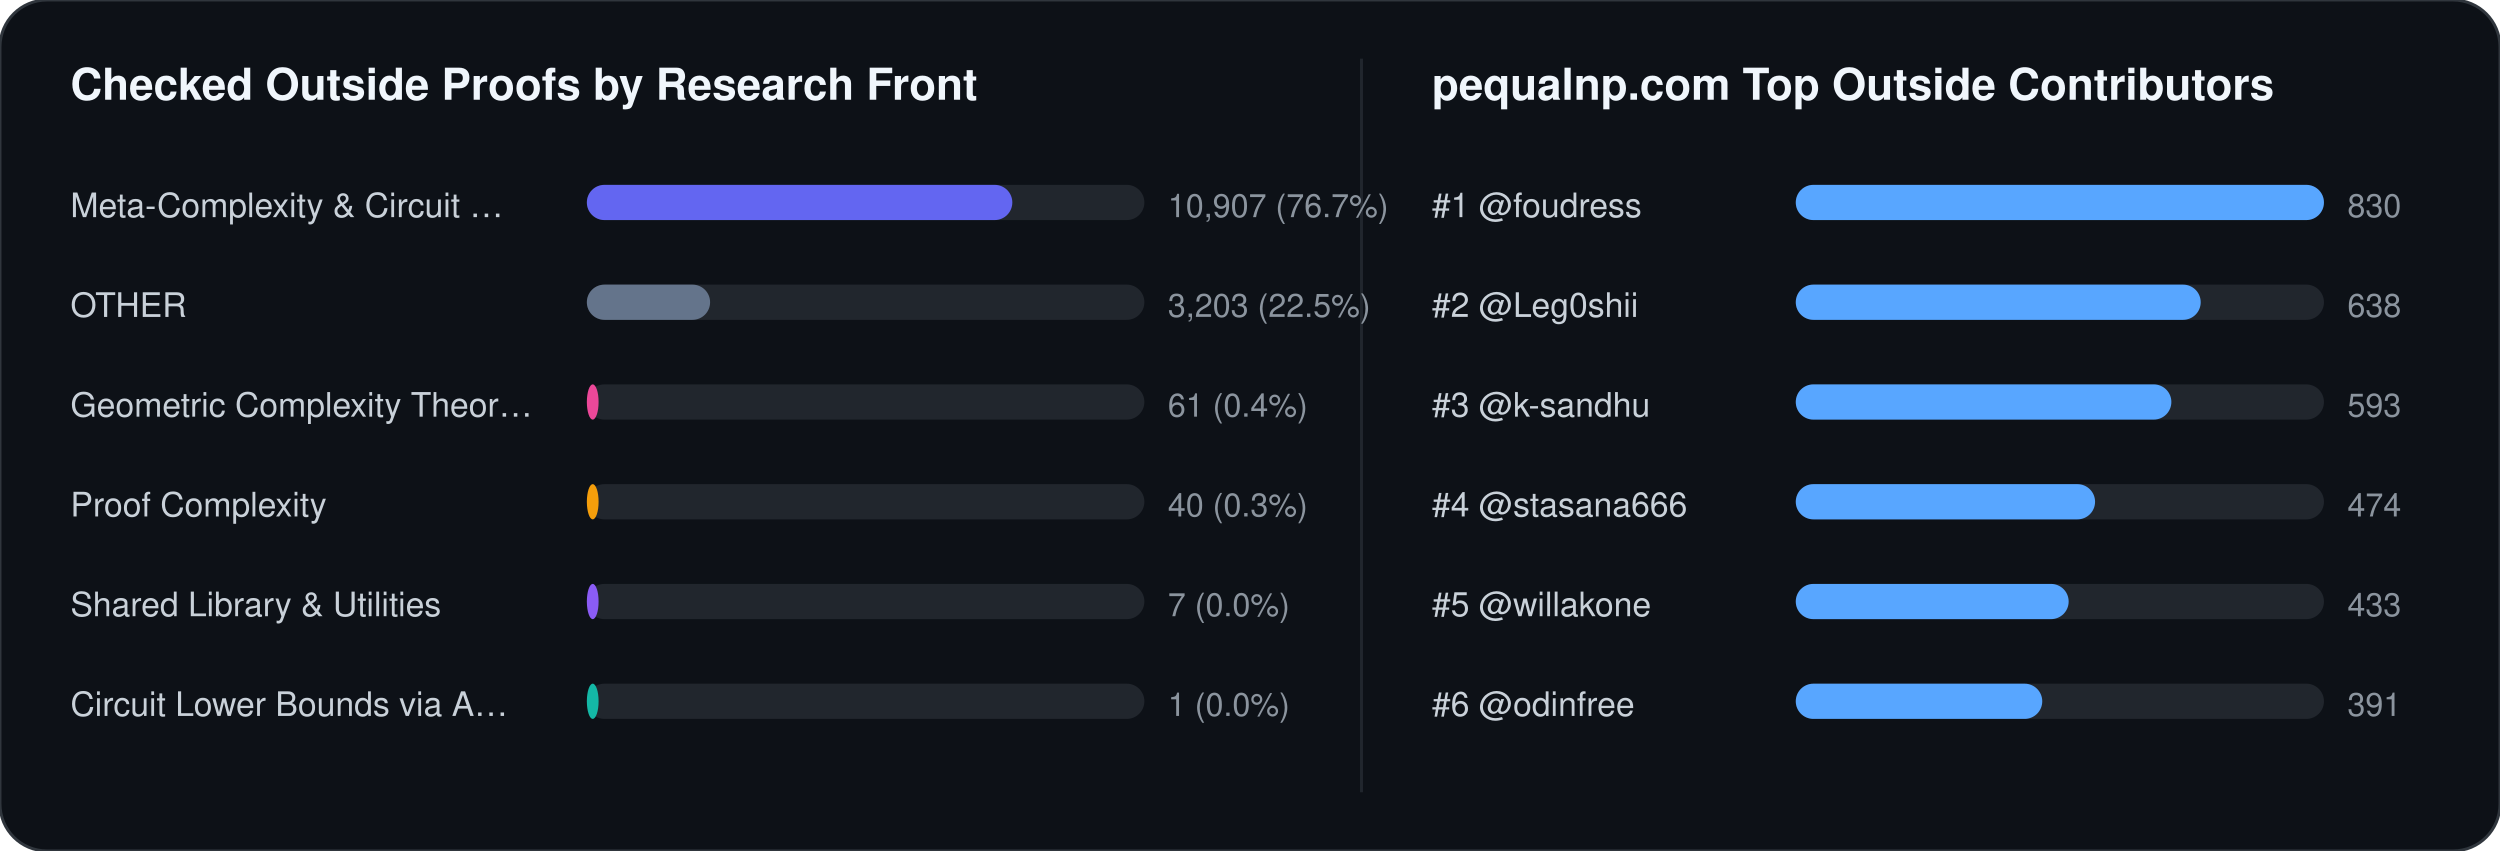
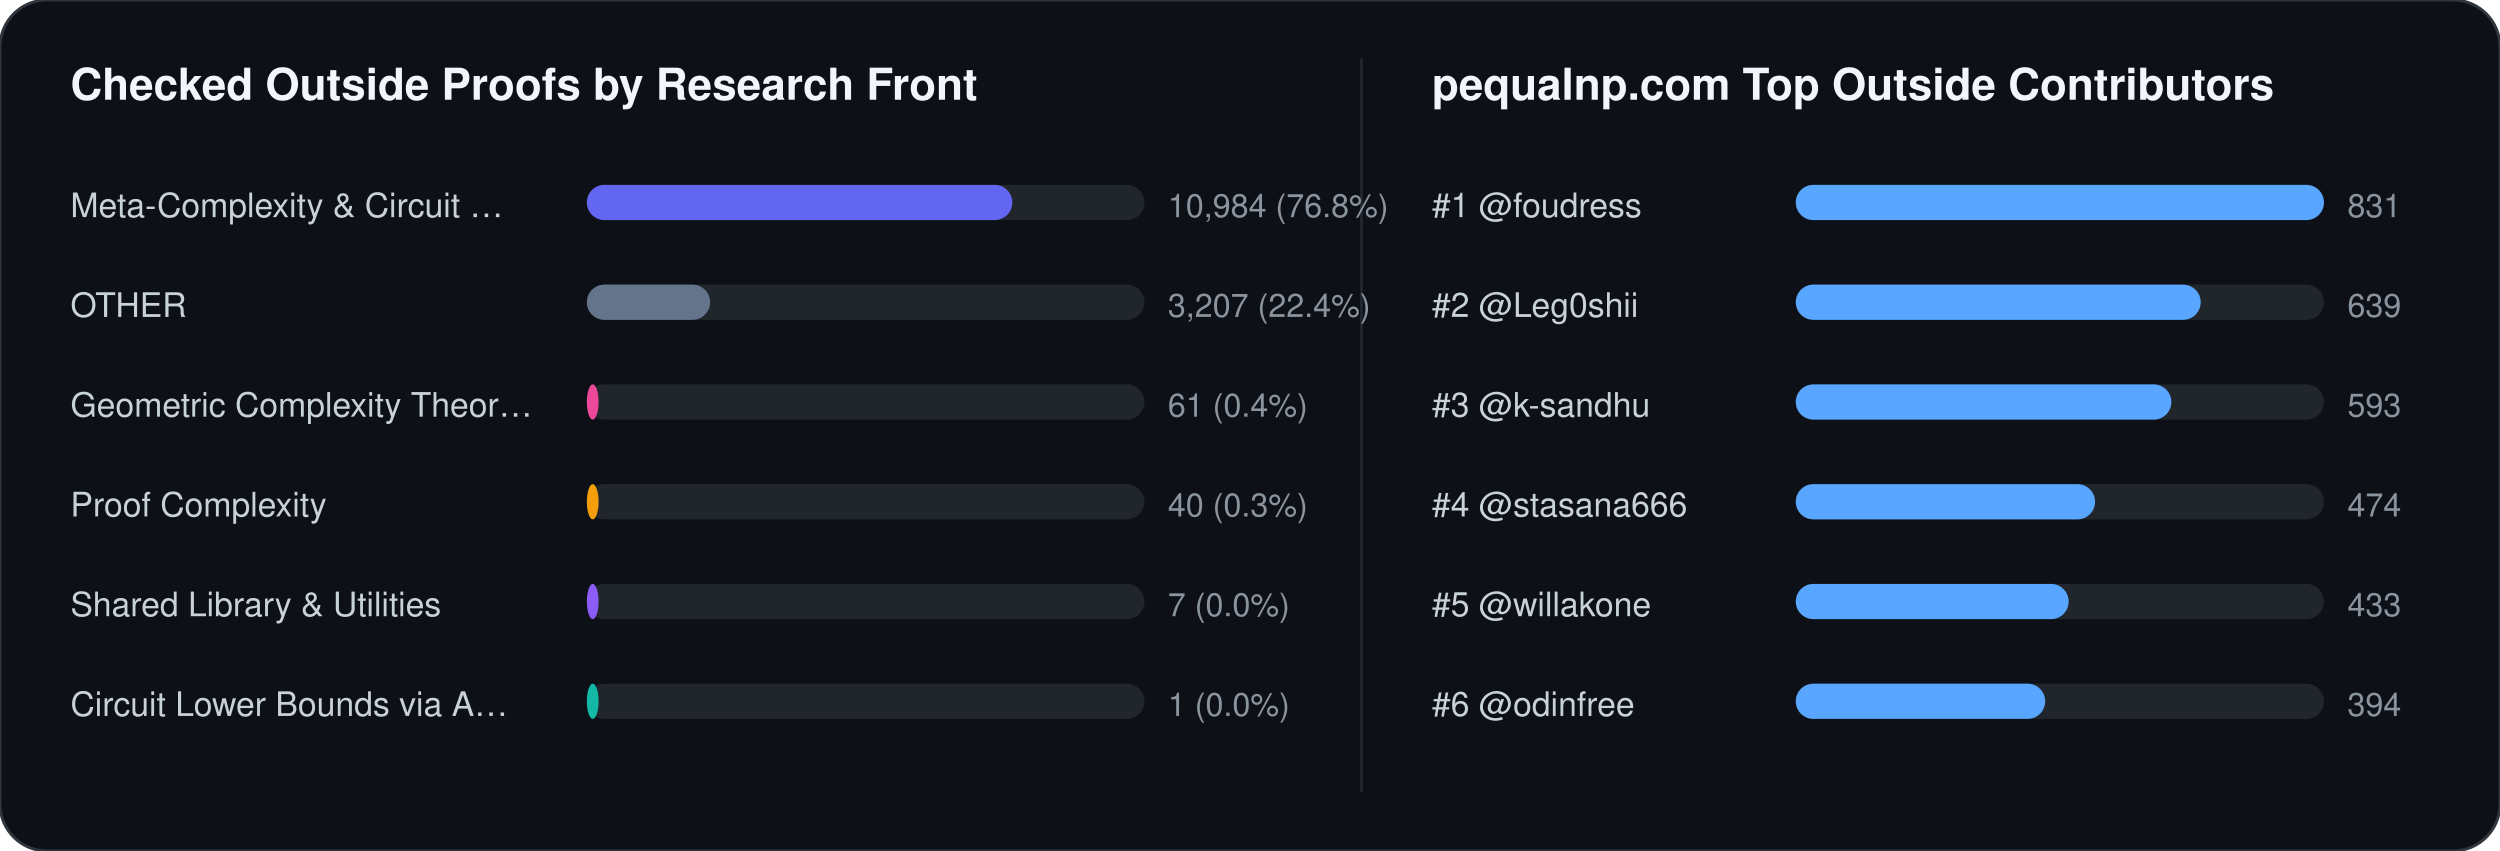
<svg xmlns="http://www.w3.org/2000/svg" width="852" height="290" viewBox="0 0 852 290" font-family="-apple-system,BlinkMacSystemFont,Segoe UI,Helvetica,Arial,sans-serif">
  <rect width="852" height="290" rx="16" fill="#0d1117" stroke="#30363d" stroke-width="1" />
  <text x="24" y="34" fill="#f0f6fc" font-size="15" font-weight="700">Checked Outside Proofs by Research Front</text>
  <line x1="464" y1="20" x2="464" y2="270" stroke="#21262d" stroke-width="1" />
  <text x="488" y="34" fill="#f0f6fc" font-size="15" font-weight="700">pequalnp.com Top Outside Contributors</text>
  <text x="24" y="74" fill="#c9d1d9" font-size="11.5">Meta-Complexity &amp; Circuit …</text>
  <rect x="200" y="63" width="190" height="12" rx="6" fill="#21262d" />
  <rect x="200" y="63" width="145" height="12" rx="6" fill="#6366f1" />
-   <text x="398" y="74" fill="#8b949e" font-size="11">10,907 (76.7%)</text>
+   <text x="398" y="74" fill="#8b949e" font-size="11">10,984 (76.8%)</text>
  <text x="24" y="108" fill="#c9d1d9" font-size="11.5">OTHER</text>
  <rect x="200" y="97" width="190" height="12" rx="6" fill="#21262d" />
  <rect x="200" y="97" width="42" height="12" rx="6" fill="#64748b" />
-   <text x="398" y="108" fill="#8b949e" font-size="11">3,203 (22.5%)</text>
+   <text x="398" y="108" fill="#8b949e" font-size="11">3,207 (22.4%)</text>
  <text x="24" y="142" fill="#c9d1d9" font-size="11.5">Geometric Complexity Theor…</text>
  <rect x="200" y="131" width="190" height="12" rx="6" fill="#21262d" />
  <rect x="200" y="131" width="4" height="12" rx="6" fill="#ec4899" />
  <text x="398" y="142" fill="#8b949e" font-size="11">61 (0.4%)</text>
  <text x="24" y="176" fill="#c9d1d9" font-size="11.5">Proof Complexity</text>
  <rect x="200" y="165" width="190" height="12" rx="6" fill="#21262d" />
  <rect x="200" y="165" width="4" height="12" rx="6" fill="#f59e0b" />
  <text x="398" y="176" fill="#8b949e" font-size="11">40 (0.3%)</text>
  <text x="24" y="210" fill="#c9d1d9" font-size="11.5">Shared Library &amp; Utilities</text>
  <rect x="200" y="199" width="190" height="12" rx="6" fill="#21262d" />
  <rect x="200" y="199" width="4" height="12" rx="6" fill="#8b5cf6" />
  <text x="398" y="210" fill="#8b949e" font-size="11">7 (0.0%)</text>
  <text x="24" y="244" fill="#c9d1d9" font-size="11.5">Circuit Lower Bounds via A…</text>
  <rect x="200" y="233" width="190" height="12" rx="6" fill="#21262d" />
  <rect x="200" y="233" width="4" height="12" rx="6" fill="#14b8a6" />
  <text x="398" y="244" fill="#8b949e" font-size="11">1 (0.0%)</text>
  <text x="488" y="74" fill="#c9d1d9" font-size="11.5">#1 @foudress</text>
  <rect x="612" y="63" width="180" height="12" rx="6" fill="#21262d" />
  <rect x="612" y="63" width="180" height="12" rx="6" fill="#58a6ff" />
-   <text x="800" y="74" fill="#8b949e" font-size="11">830</text>
+   <text x="800" y="74" fill="#8b949e" font-size="11">831</text>
  <text x="488" y="108" fill="#c9d1d9" font-size="11.5">#2 @Leg0shii</text>
  <rect x="612" y="97" width="180" height="12" rx="6" fill="#21262d" />
  <rect x="612" y="97" width="138" height="12" rx="6" fill="#58a6ff" />
-   <text x="800" y="108" fill="#8b949e" font-size="11">638</text>
+   <text x="800" y="108" fill="#8b949e" font-size="11">639</text>
  <text x="488" y="142" fill="#c9d1d9" font-size="11.5">#3 @k-sandhu</text>
  <rect x="612" y="131" width="180" height="12" rx="6" fill="#21262d" />
  <rect x="612" y="131" width="128" height="12" rx="6" fill="#58a6ff" />
  <text x="800" y="142" fill="#8b949e" font-size="11">593</text>
  <text x="488" y="176" fill="#c9d1d9" font-size="11.5">#4 @stasana666</text>
  <rect x="612" y="165" width="180" height="12" rx="6" fill="#21262d" />
  <rect x="612" y="165" width="102" height="12" rx="6" fill="#58a6ff" />
  <text x="800" y="176" fill="#8b949e" font-size="11">474</text>
  <text x="488" y="210" fill="#c9d1d9" font-size="11.5">#5 @willakone</text>
  <rect x="612" y="199" width="180" height="12" rx="6" fill="#21262d" />
  <rect x="612" y="199" width="93" height="12" rx="6" fill="#58a6ff" />
  <text x="800" y="210" fill="#8b949e" font-size="11">433</text>
  <text x="488" y="244" fill="#c9d1d9" font-size="11.5">#6 @odinfree</text>
  <rect x="612" y="233" width="180" height="12" rx="6" fill="#21262d" />
-   <rect x="612" y="233" width="84" height="12" rx="6" fill="#58a6ff" />
-   <text x="800" y="244" fill="#8b949e" font-size="11">391</text>
+   <rect x="612" y="233" width="85" height="12" rx="6" fill="#58a6ff" />
+   <text x="800" y="244" fill="#8b949e" font-size="11">394</text>
</svg>
